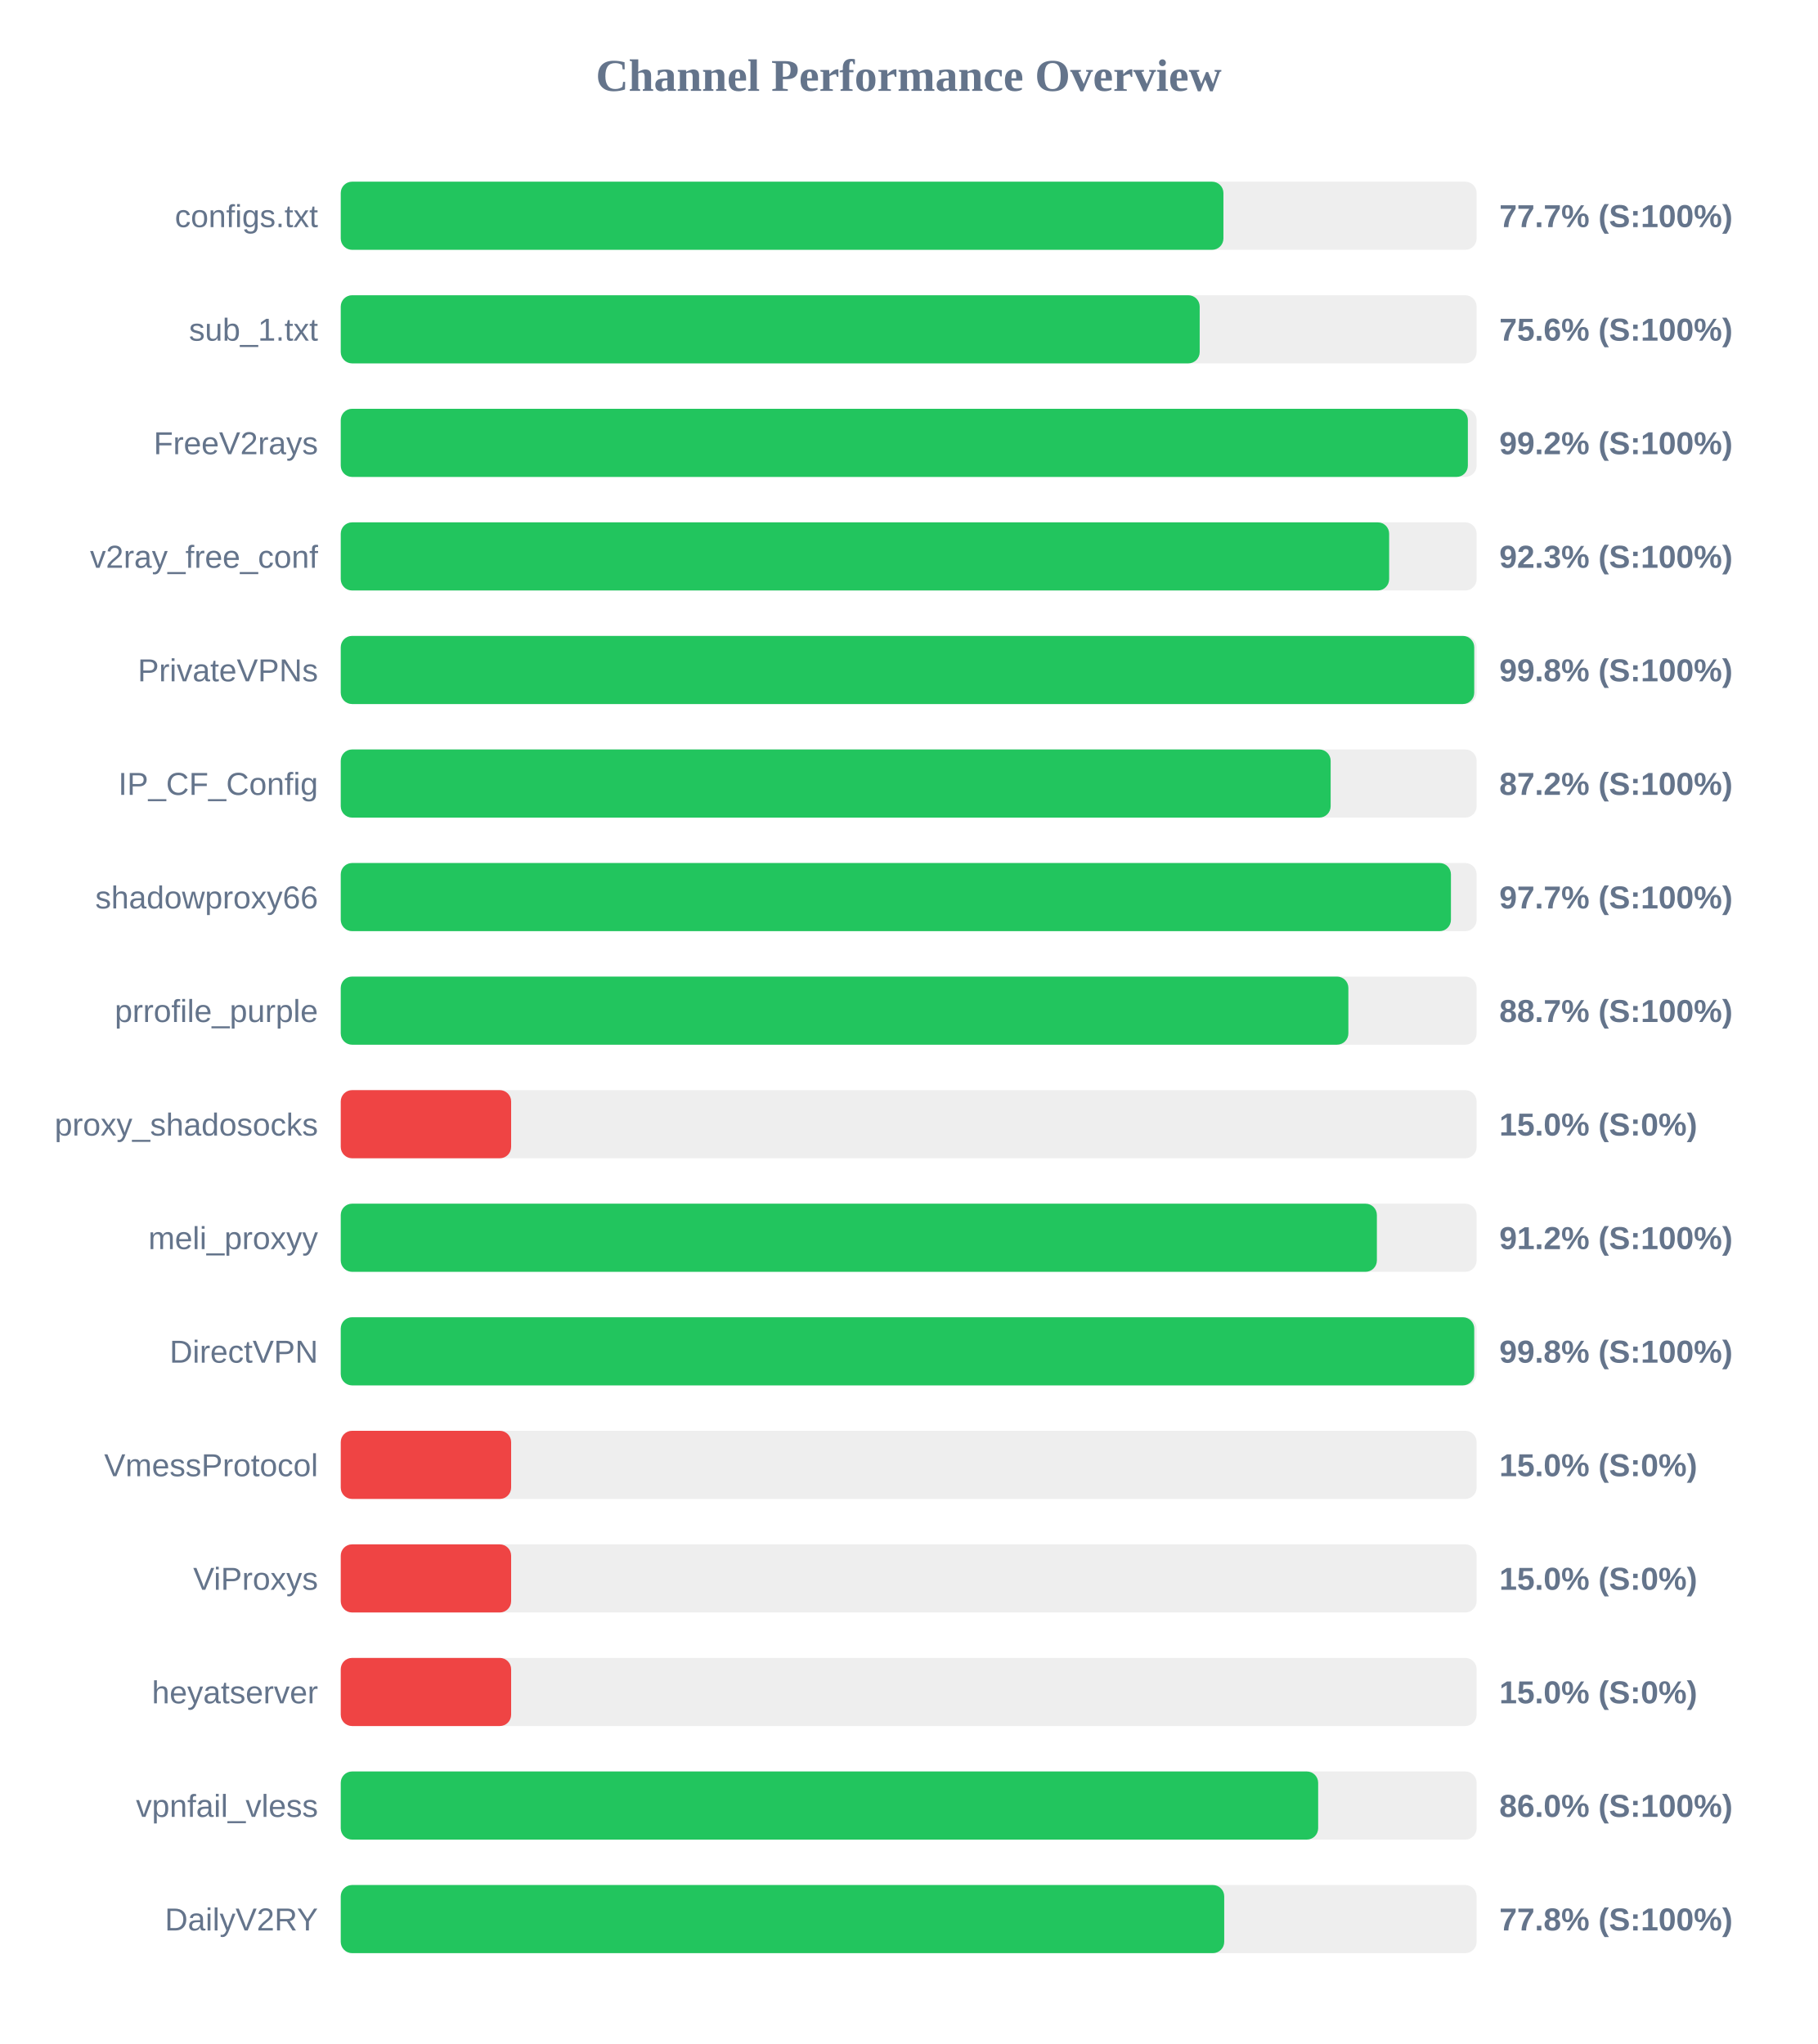
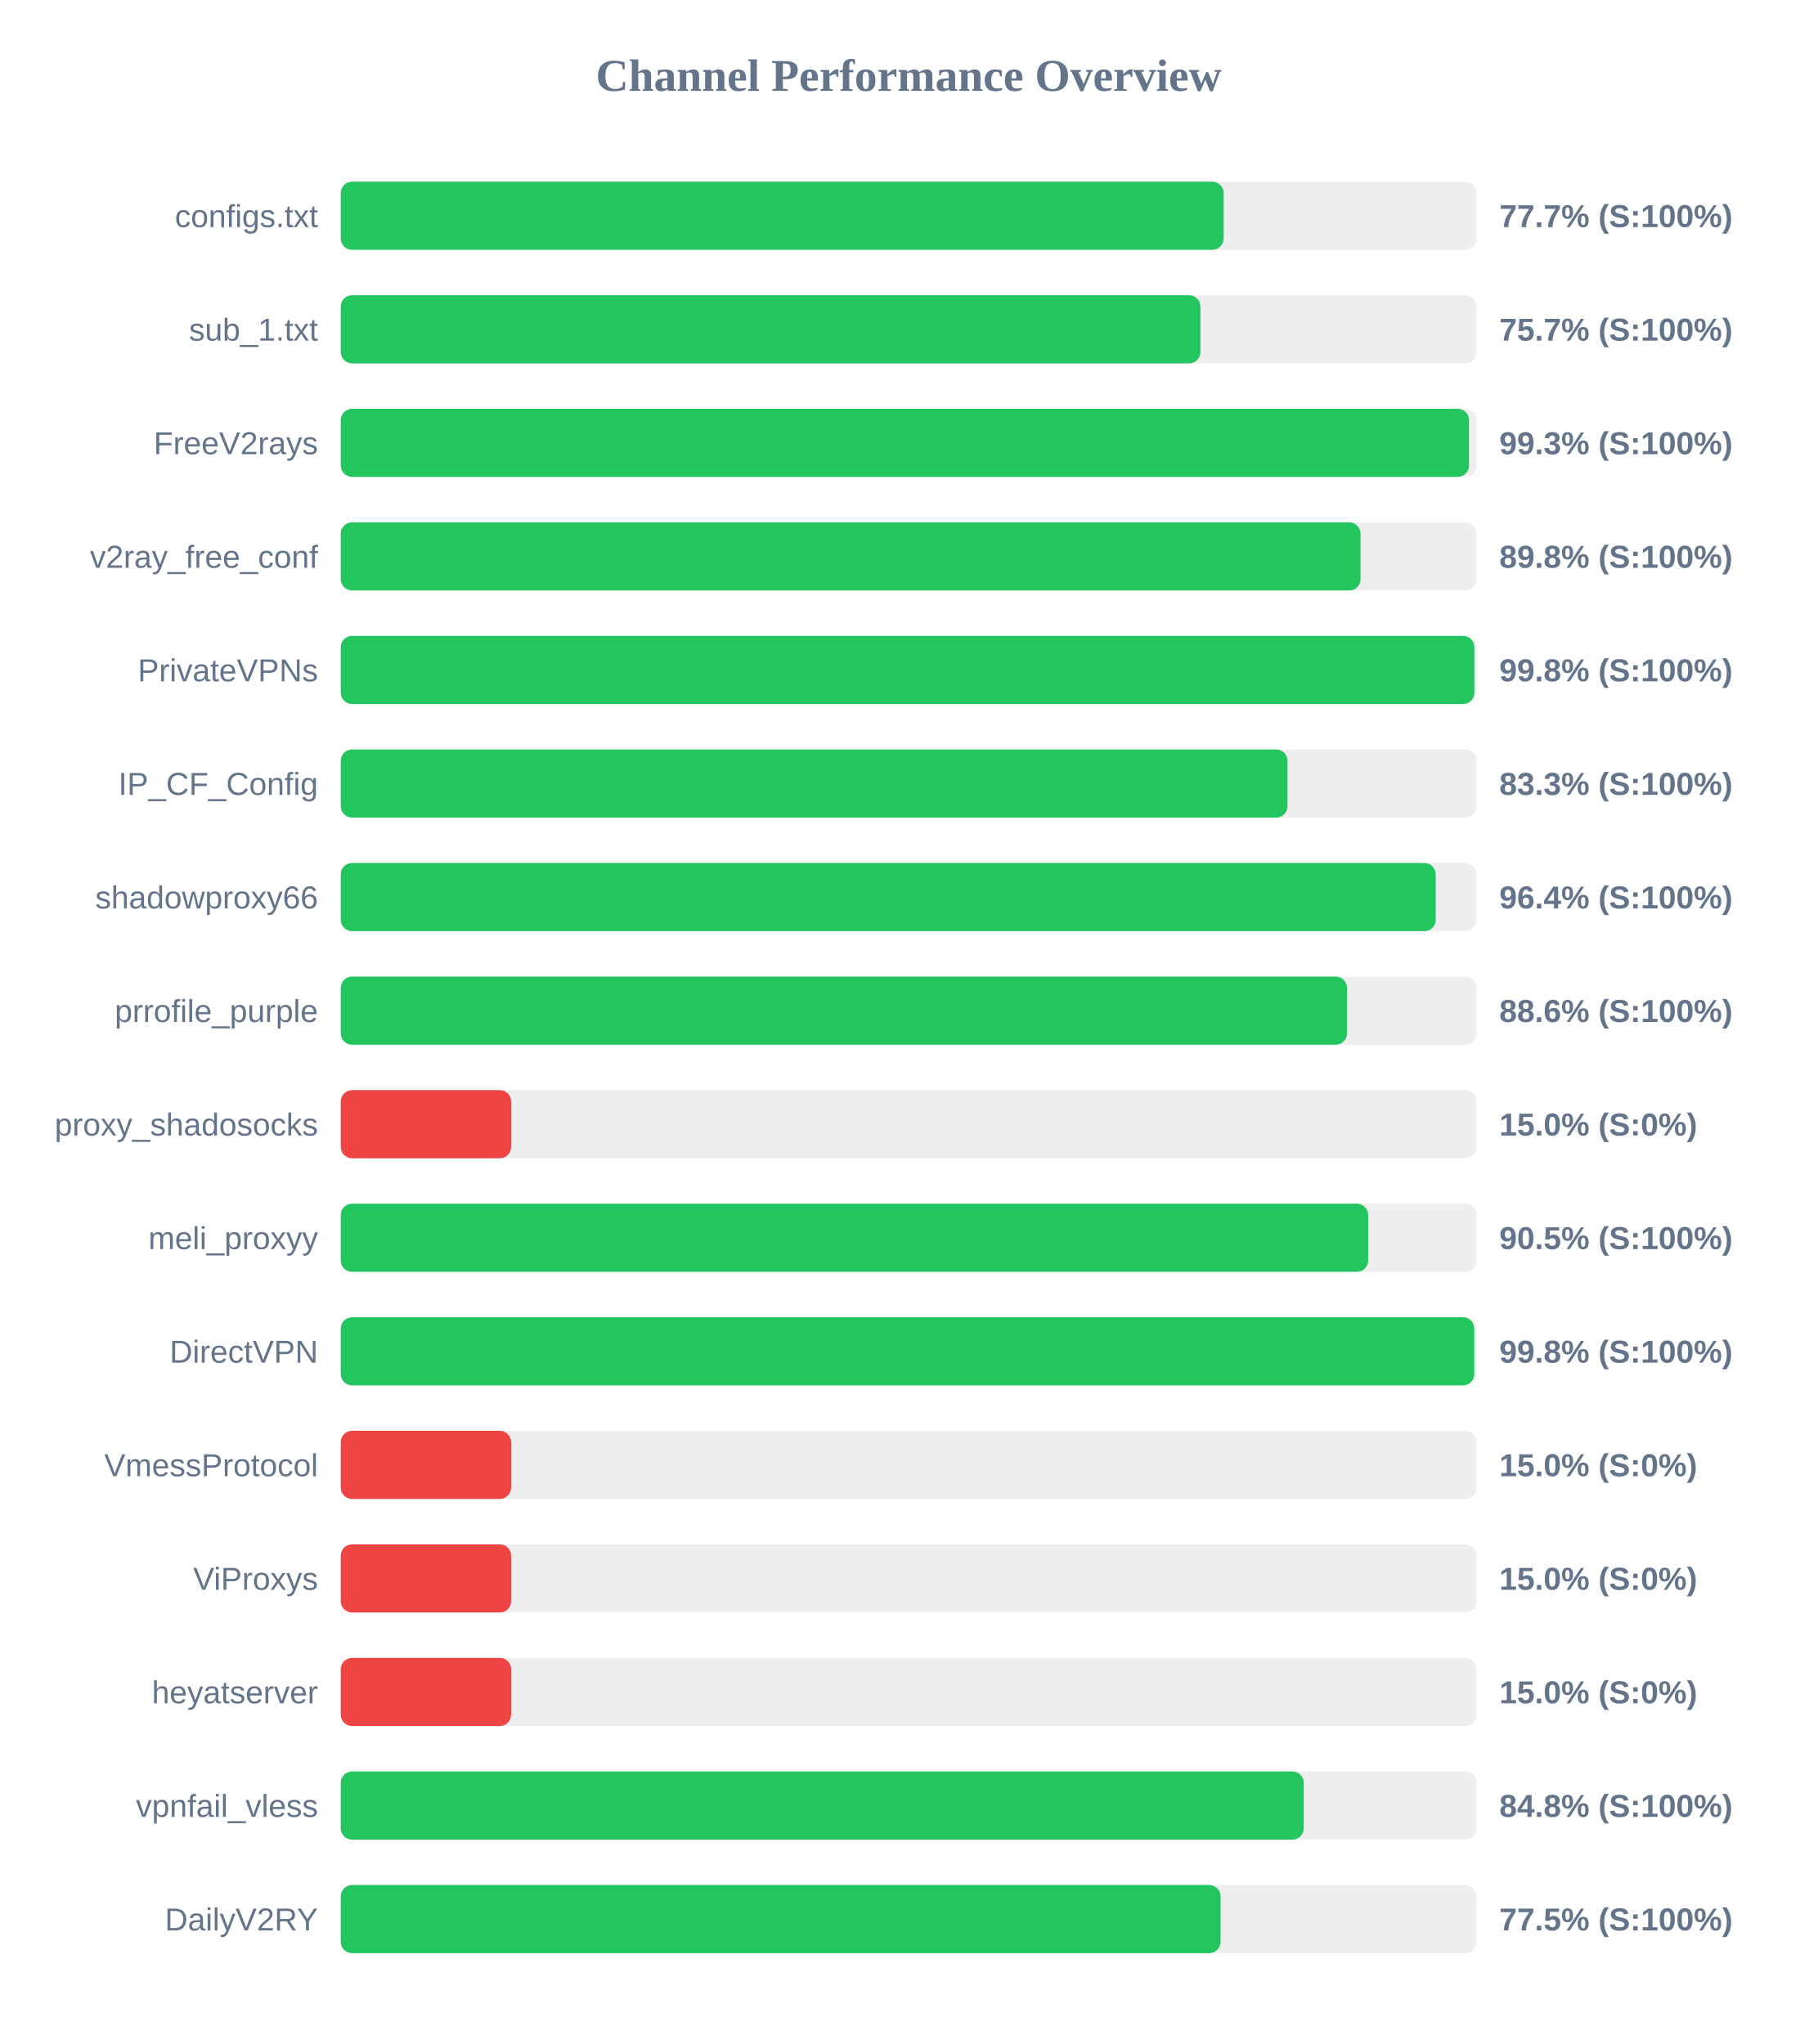
<svg xmlns="http://www.w3.org/2000/svg" width="800" height="900" version="1.1">
  <style>
        .row { font: 14px Arial; fill: #64748b; }
        .score { font: bold 14px Arial; fill: #64748b; }
    </style>
  <text x="400" y="40" text-anchor="middle" font-size="20px" font-weight="bold" fill="#64748b">Channel Performance Overview</text>
  <rect x="150" y="80" width="500" height="30" fill="#eee" rx="5" />
-   <rect x="150" y="80" width="388.55" height="30" fill="#22c55e" rx="5" />
+   <rect x="150" y="80" width="388.65" height="30" fill="#22c55e" rx="5" />
  <text x="140" y="100" text-anchor="end" class="row">configs.txt</text>
  <text x="660" y="100" text-anchor="start" class="score">77.7% (S:100%)</text>
  <rect x="150" y="130" width="500" height="30" fill="#eee" rx="5" />
-   <rect x="150" y="130" width="378.1" height="30" fill="#22c55e" rx="5" />
+   <rect x="150" y="130" width="378.4" height="30" fill="#22c55e" rx="5" />
  <text x="140" y="150" text-anchor="end" class="row">sub_1.txt</text>
-   <text x="660" y="150" text-anchor="start" class="score">75.6% (S:100%)</text>
+   <text x="660" y="150" text-anchor="start" class="score">75.7% (S:100%)</text>
  <rect x="150" y="180" width="500" height="30" fill="#eee" rx="5" />
-   <rect x="150" y="180" width="496.15" height="30" fill="#22c55e" rx="5" />
+   <rect x="150" y="180" width="496.65" height="30" fill="#22c55e" rx="5" />
  <text x="140" y="200" text-anchor="end" class="row">FreeV2rays</text>
-   <text x="660" y="200" text-anchor="start" class="score">99.2% (S:100%)</text>
+   <text x="660" y="200" text-anchor="start" class="score">99.3% (S:100%)</text>
  <rect x="150" y="230" width="500" height="30" fill="#eee" rx="5" />
-   <rect x="150" y="230" width="461.5" height="30" fill="#22c55e" rx="5" />
+   <rect x="150" y="230" width="448.9" height="30" fill="#22c55e" rx="5" />
  <text x="140" y="250" text-anchor="end" class="row">v2ray_free_conf</text>
-   <text x="660" y="250" text-anchor="start" class="score">92.3% (S:100%)</text>
+   <text x="660" y="250" text-anchor="start" class="score">89.8% (S:100%)</text>
  <rect x="150" y="280" width="500" height="30" fill="#eee" rx="5" />
-   <rect x="150" y="280" width="498.95" height="30" fill="#22c55e" rx="5" />
+   <rect x="150" y="280" width="499.0" height="30" fill="#22c55e" rx="5" />
  <text x="140" y="300" text-anchor="end" class="row">PrivateVPNs</text>
  <text x="660" y="300" text-anchor="start" class="score">99.8% (S:100%)</text>
  <rect x="150" y="330" width="500" height="30" fill="#eee" rx="5" />
-   <rect x="150" y="330" width="435.75" height="30" fill="#22c55e" rx="5" />
+   <rect x="150" y="330" width="416.75" height="30" fill="#22c55e" rx="5" />
  <text x="140" y="350" text-anchor="end" class="row">IP_CF_Config</text>
-   <text x="660" y="350" text-anchor="start" class="score">87.2% (S:100%)</text>
+   <text x="660" y="350" text-anchor="start" class="score">83.3% (S:100%)</text>
  <rect x="150" y="380" width="500" height="30" fill="#eee" rx="5" />
-   <rect x="150" y="380" width="488.7" height="30" fill="#22c55e" rx="5" />
+   <rect x="150" y="380" width="482.0" height="30" fill="#22c55e" rx="5" />
  <text x="140" y="400" text-anchor="end" class="row">shadowproxy66</text>
-   <text x="660" y="400" text-anchor="start" class="score">97.7% (S:100%)</text>
+   <text x="660" y="400" text-anchor="start" class="score">96.4% (S:100%)</text>
  <rect x="150" y="430" width="500" height="30" fill="#eee" rx="5" />
-   <rect x="150" y="430" width="443.55" height="30" fill="#22c55e" rx="5" />
+   <rect x="150" y="430" width="442.95" height="30" fill="#22c55e" rx="5" />
  <text x="140" y="450" text-anchor="end" class="row">prrofile_purple</text>
-   <text x="660" y="450" text-anchor="start" class="score">88.7% (S:100%)</text>
+   <text x="660" y="450" text-anchor="start" class="score">88.6% (S:100%)</text>
  <rect x="150" y="480" width="500" height="30" fill="#eee" rx="5" />
  <rect x="150" y="480" width="75.0" height="30" fill="#ef4444" rx="5" />
  <text x="140" y="500" text-anchor="end" class="row">proxy_shadosocks</text>
  <text x="660" y="500" text-anchor="start" class="score">15.0% (S:0%)</text>
  <rect x="150" y="530" width="500" height="30" fill="#eee" rx="5" />
-   <rect x="150" y="530" width="456.1" height="30" fill="#22c55e" rx="5" />
+   <rect x="150" y="530" width="452.25" height="30" fill="#22c55e" rx="5" />
  <text x="140" y="550" text-anchor="end" class="row">meli_proxyy</text>
-   <text x="660" y="550" text-anchor="start" class="score">91.2% (S:100%)</text>
+   <text x="660" y="550" text-anchor="start" class="score">90.5% (S:100%)</text>
  <rect x="150" y="580" width="500" height="30" fill="#eee" rx="5" />
  <rect x="150" y="580" width="498.95" height="30" fill="#22c55e" rx="5" />
  <text x="140" y="600" text-anchor="end" class="row">DirectVPN</text>
  <text x="660" y="600" text-anchor="start" class="score">99.8% (S:100%)</text>
  <rect x="150" y="630" width="500" height="30" fill="#eee" rx="5" />
  <rect x="150" y="630" width="75.0" height="30" fill="#ef4444" rx="5" />
  <text x="140" y="650" text-anchor="end" class="row">VmessProtocol</text>
  <text x="660" y="650" text-anchor="start" class="score">15.0% (S:0%)</text>
  <rect x="150" y="680" width="500" height="30" fill="#eee" rx="5" />
  <rect x="150" y="680" width="75.0" height="30" fill="#ef4444" rx="5" />
  <text x="140" y="700" text-anchor="end" class="row">ViProxys</text>
  <text x="660" y="700" text-anchor="start" class="score">15.0% (S:0%)</text>
  <rect x="150" y="730" width="500" height="30" fill="#eee" rx="5" />
  <rect x="150" y="730" width="75.0" height="30" fill="#ef4444" rx="5" />
  <text x="140" y="750" text-anchor="end" class="row">heyatserver</text>
  <text x="660" y="750" text-anchor="start" class="score">15.0% (S:0%)</text>
  <rect x="150" y="780" width="500" height="30" fill="#eee" rx="5" />
-   <rect x="150" y="780" width="430.25" height="30" fill="#22c55e" rx="5" />
+   <rect x="150" y="780" width="423.9" height="30" fill="#22c55e" rx="5" />
  <text x="140" y="800" text-anchor="end" class="row">vpnfail_vless</text>
-   <text x="660" y="800" text-anchor="start" class="score">86.0% (S:100%)</text>
+   <text x="660" y="800" text-anchor="start" class="score">84.8% (S:100%)</text>
  <rect x="150" y="830" width="500" height="30" fill="#eee" rx="5" />
-   <rect x="150" y="830" width="388.9" height="30" fill="#22c55e" rx="5" />
+   <rect x="150" y="830" width="387.3" height="30" fill="#22c55e" rx="5" />
  <text x="140" y="850" text-anchor="end" class="row">DailyV2RY</text>
-   <text x="660" y="850" text-anchor="start" class="score">77.8% (S:100%)</text>
+   <text x="660" y="850" text-anchor="start" class="score">77.5% (S:100%)</text>
</svg>
